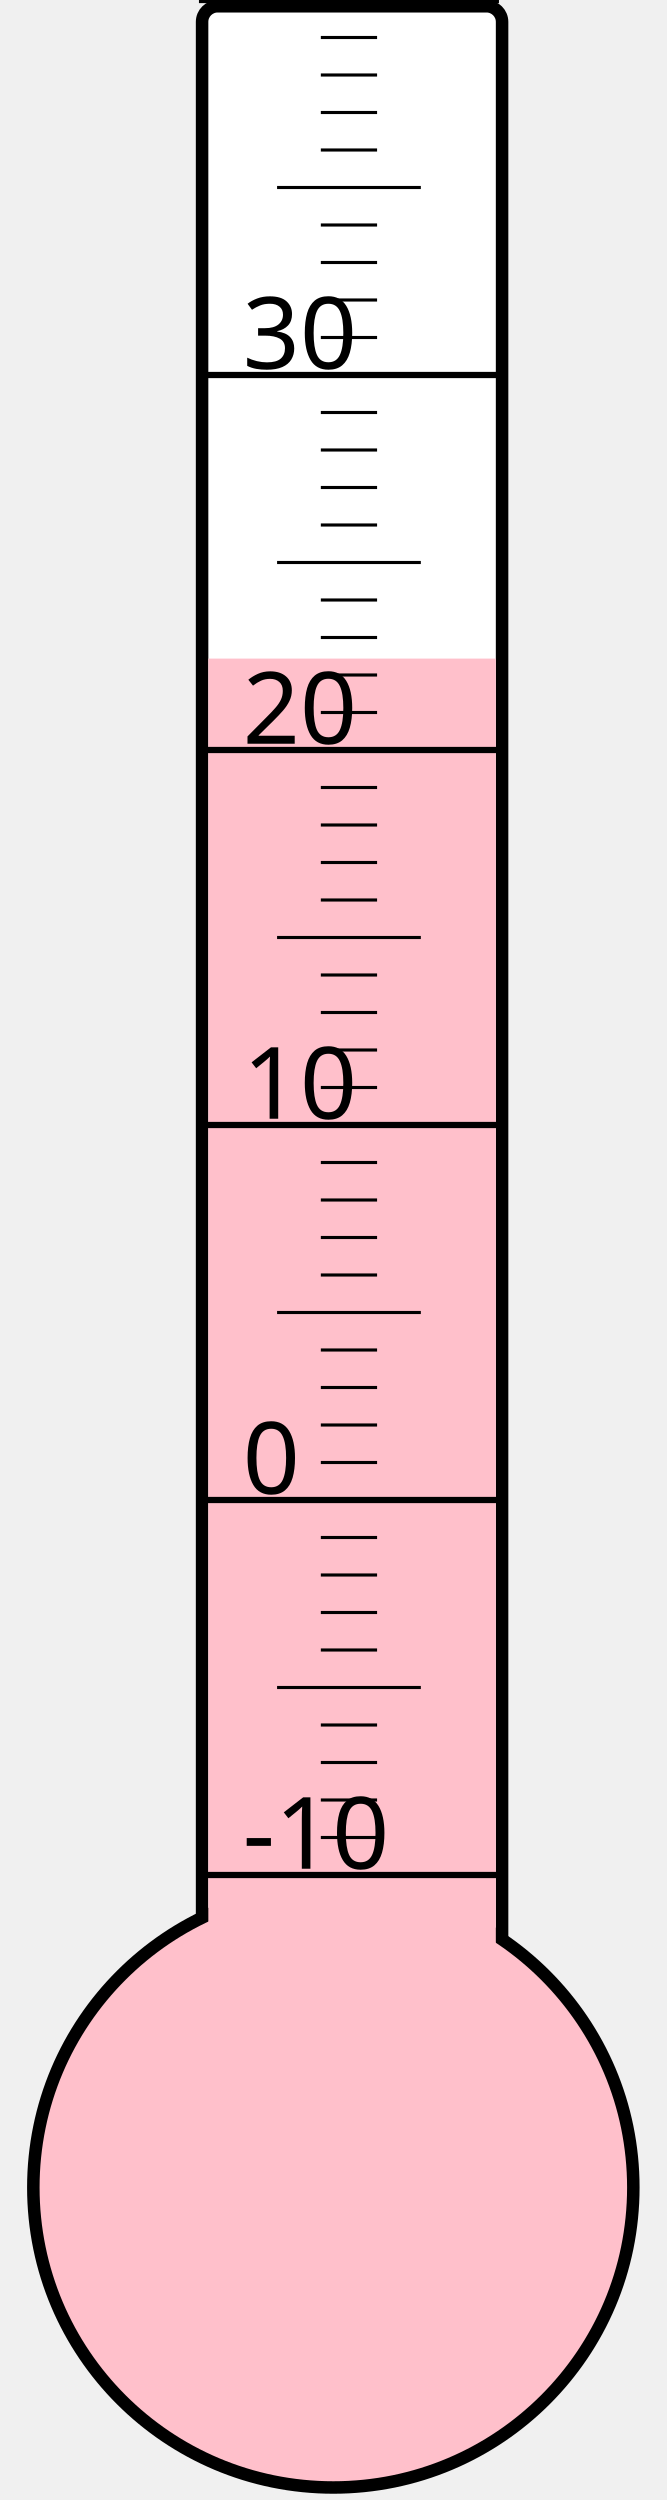
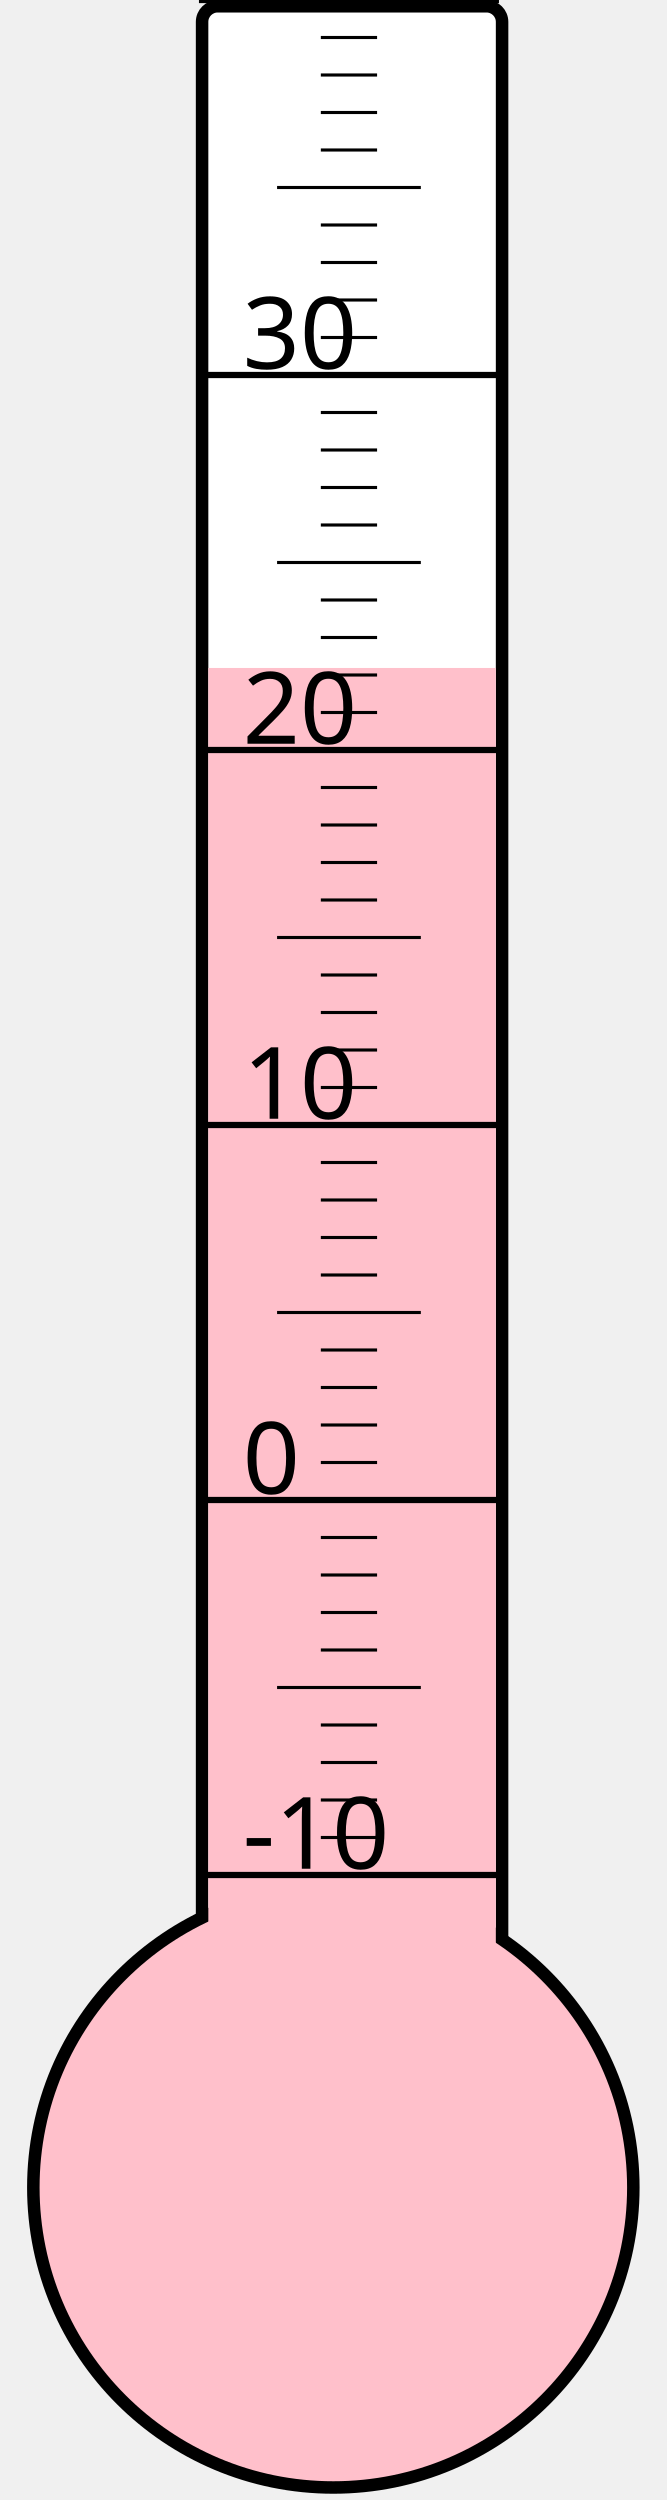
<svg xmlns="http://www.w3.org/2000/svg" width="40px" height="150px" viewBox="0 0 200 800">
  <rect width="200" height="800" x="0" y="0" style="fill: #ffffeb; fill-opacity: 0;" />
  <rect width="96" height="680" x="58" y="2" rx="5" ry="5" style="fill: white; fill-opacity: 1; stroke: black; stroke-width: 4;" />
  <circle cx="100" cy="700" r="96" style="fill: pink; stroke: black; stroke-width: 4;" />
-   <rect width="92" height="489.25" x="60" y="210.75" style="fill: pink; fill-opacity: 1; stroke-width: 0;" />
+   <rect width="92" height="486.25" x="60" y="213.75" style="fill: pink; fill-opacity: 1; stroke-width: 0;" />
  <text x="71" y="598" style="font-family: sans-serif; font-size: 24pt;">-10</text>
  <text x="71" y="478" style="font-family: sans-serif; font-size: 24pt;">0</text>
  <text x="71" y="358" style="font-family: sans-serif; font-size: 24pt;">10</text>
  <text x="71" y="238" style="font-family: sans-serif; font-size: 24pt;">20</text>
  <text x="71" y="118" style="font-family: sans-serif; font-size: 24pt;">30</text>
  <g style="stroke: black;">
    <line x1="57" y1="600" x2="153" y2="600" style="stroke-width: 2;" />
    <line x1="96" y1="588" x2="114" y2="588" style="stroke-width: 1;" />
    <line x1="96" y1="576" x2="114" y2="576" style="stroke-width: 1;" />
    <line x1="96" y1="564" x2="114" y2="564" style="stroke-width: 1;" />
    <line x1="96" y1="552" x2="114" y2="552" style="stroke-width: 1;" />
    <line x1="82" y1="540" x2="128" y2="540" style="stroke-width: 1;" />
    <line x1="96" y1="528" x2="114" y2="528" style="stroke-width: 1;" />
    <line x1="96" y1="516" x2="114" y2="516" style="stroke-width: 1;" />
    <line x1="96" y1="504" x2="114" y2="504" style="stroke-width: 1;" />
    <line x1="96" y1="492" x2="114" y2="492" style="stroke-width: 1;" />
    <line x1="57" y1="480" x2="153" y2="480" style="stroke-width: 2;" />
    <line x1="96" y1="468" x2="114" y2="468" style="stroke-width: 1;" />
    <line x1="96" y1="456" x2="114" y2="456" style="stroke-width: 1;" />
    <line x1="96" y1="444" x2="114" y2="444" style="stroke-width: 1;" />
    <line x1="96" y1="432" x2="114" y2="432" style="stroke-width: 1;" />
    <line x1="82" y1="420" x2="128" y2="420" style="stroke-width: 1;" />
    <line x1="96" y1="408" x2="114" y2="408" style="stroke-width: 1;" />
    <line x1="96" y1="396" x2="114" y2="396" style="stroke-width: 1;" />
    <line x1="96" y1="384" x2="114" y2="384" style="stroke-width: 1;" />
    <line x1="96" y1="372" x2="114" y2="372" style="stroke-width: 1;" />
    <line x1="57" y1="360" x2="153" y2="360" style="stroke-width: 2;" />
    <line x1="96" y1="348" x2="114" y2="348" style="stroke-width: 1;" />
    <line x1="96" y1="336" x2="114" y2="336" style="stroke-width: 1;" />
    <line x1="96" y1="324" x2="114" y2="324" style="stroke-width: 1;" />
    <line x1="96" y1="312" x2="114" y2="312" style="stroke-width: 1;" />
    <line x1="82" y1="300" x2="128" y2="300" style="stroke-width: 1;" />
    <line x1="96" y1="288" x2="114" y2="288" style="stroke-width: 1;" />
    <line x1="96" y1="276" x2="114" y2="276" style="stroke-width: 1;" />
    <line x1="96" y1="264" x2="114" y2="264" style="stroke-width: 1;" />
    <line x1="96" y1="252" x2="114" y2="252" style="stroke-width: 1;" />
    <line x1="57" y1="240" x2="153" y2="240" style="stroke-width: 2;" />
    <line x1="96" y1="228" x2="114" y2="228" style="stroke-width: 1;" />
    <line x1="96" y1="216" x2="114" y2="216" style="stroke-width: 1;" />
    <line x1="96" y1="204" x2="114" y2="204" style="stroke-width: 1;" />
    <line x1="96" y1="192" x2="114" y2="192" style="stroke-width: 1;" />
    <line x1="82" y1="180" x2="128" y2="180" style="stroke-width: 1;" />
    <line x1="96" y1="168" x2="114" y2="168" style="stroke-width: 1;" />
    <line x1="96" y1="156" x2="114" y2="156" style="stroke-width: 1;" />
    <line x1="96" y1="144" x2="114" y2="144" style="stroke-width: 1;" />
    <line x1="96" y1="132" x2="114" y2="132" style="stroke-width: 1;" />
    <line x1="57" y1="120" x2="153" y2="120" style="stroke-width: 2;" />
    <line x1="96" y1="108" x2="114" y2="108" style="stroke-width: 1;" />
    <line x1="96" y1="96" x2="114" y2="96" style="stroke-width: 1;" />
    <line x1="96" y1="84" x2="114" y2="84" style="stroke-width: 1;" />
    <line x1="96" y1="72" x2="114" y2="72" style="stroke-width: 1;" />
    <line x1="82" y1="60" x2="128" y2="60" style="stroke-width: 1;" />
    <line x1="96" y1="48" x2="114" y2="48" style="stroke-width: 1;" />
    <line x1="96" y1="36" x2="114" y2="36" style="stroke-width: 1;" />
    <line x1="96" y1="24" x2="114" y2="24" style="stroke-width: 1;" />
    <line x1="96" y1="12" x2="114" y2="12" style="stroke-width: 1;" />
    <line x1="57" y1="0" x2="153" y2="0" style="stroke-width: 2;" />
  </g>
</svg>
